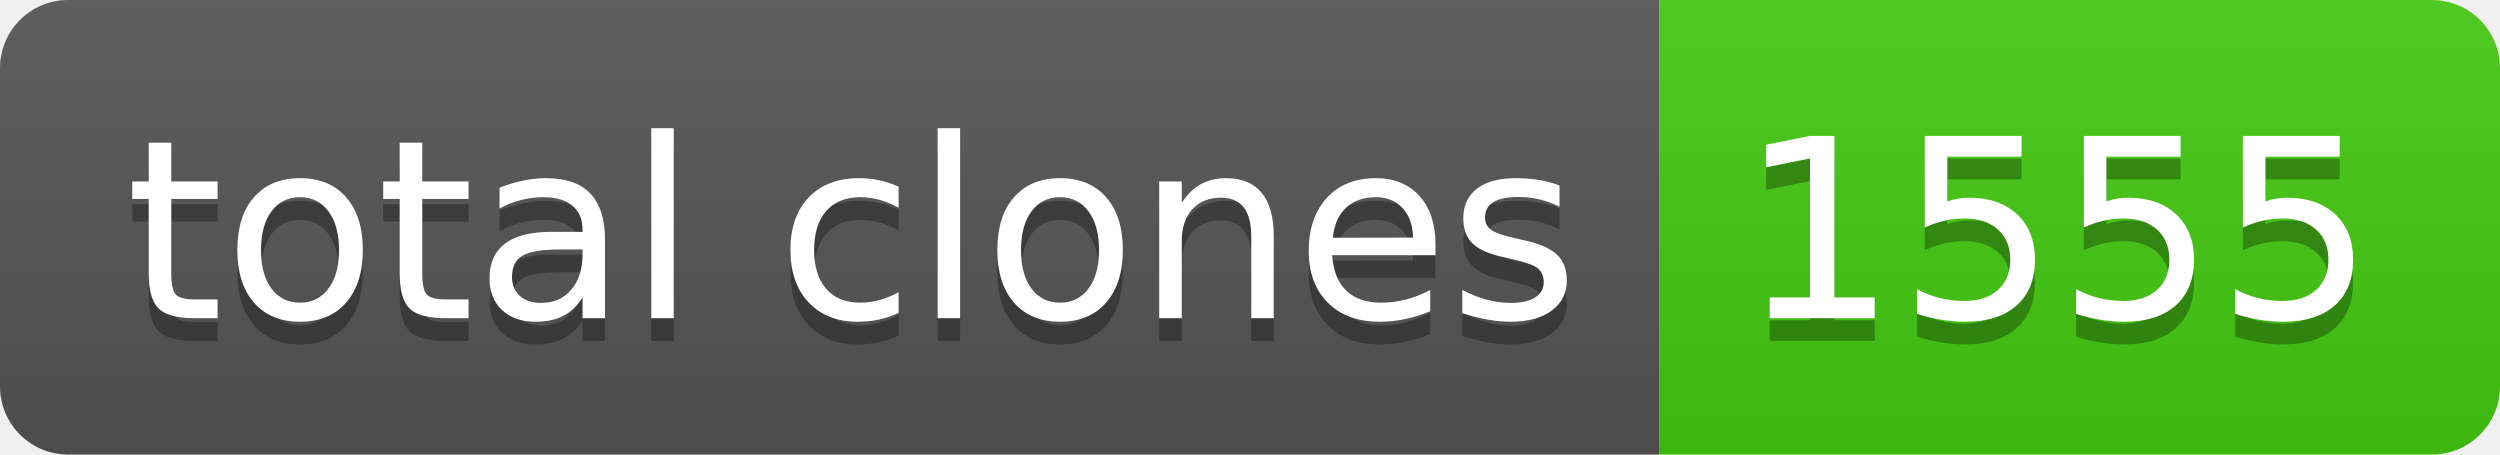
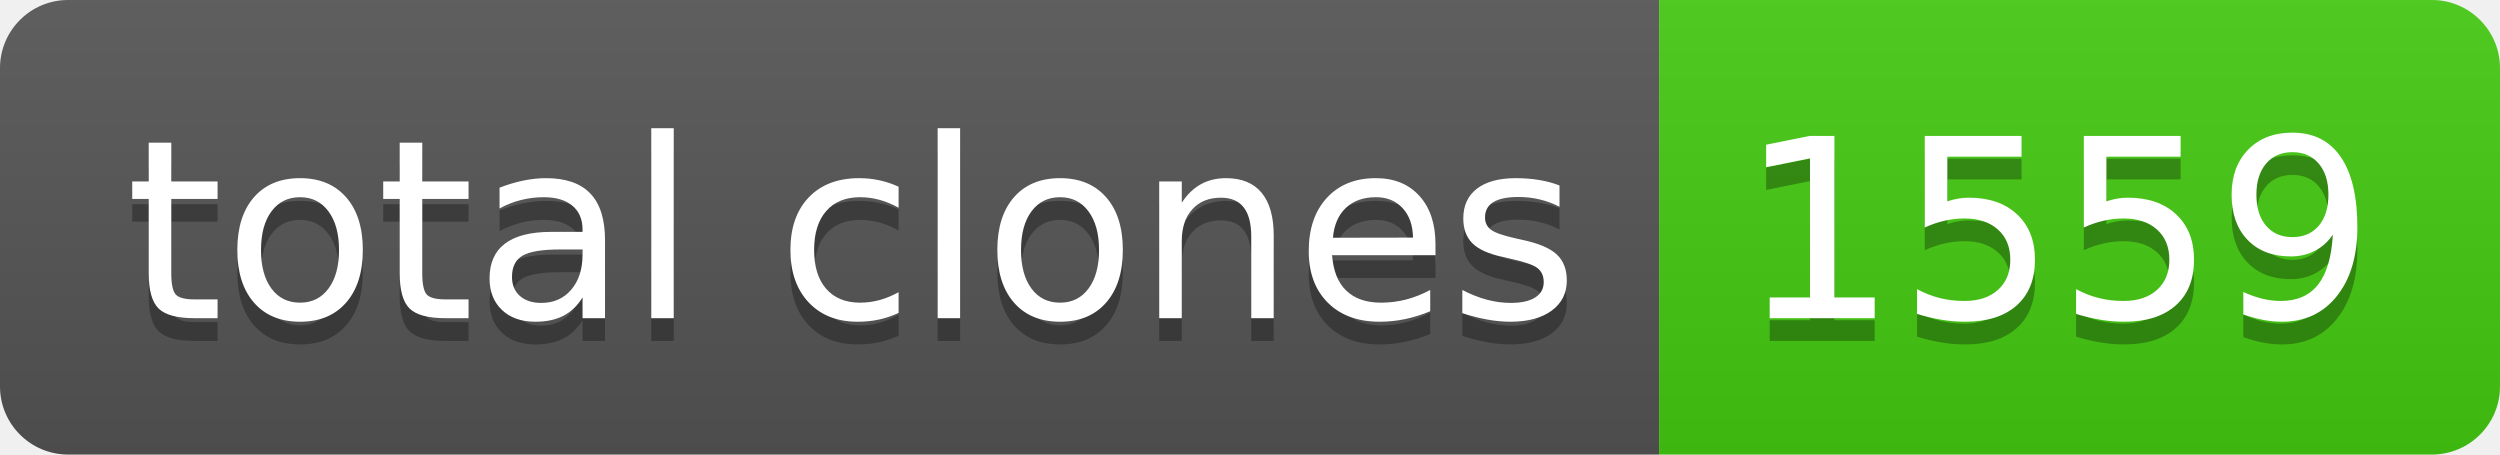
- <svg xmlns="http://www.w3.org/2000/svg" width="110" height="20" role="img" aria-label="total clones: 1555">
+ <svg xmlns="http://www.w3.org/2000/svg" width="110" height="20" role="img" aria-label="total clones: 1559">
  <linearGradient id="s" x2="0" y2="100%">
    <stop offset="0" stop-color="#bbb" stop-opacity=".1" />
    <stop offset="1" stop-opacity=".1" />
  </linearGradient>
  <clipPath id="r">
    <rect width="110" height="20" rx="3" fill="#fff" />
  </clipPath>
  <g clip-path="url(#r)">
    <rect width="73" height="20" fill="#555" />
    <rect x="73" width="37" height="20" fill="#4c1" />
    <rect width="110" height="20" fill="url(#s)" />
  </g>
  <g fill="#fff" text-anchor="middle" font-family="Verdana,Geneva,DejaVu Sans,sans-serif" text-rendering="geometricPrecision" font-size="110">
    <text aria-hidden="true" x="375" y="150" fill="#010101" fill-opacity=".3" transform="scale(.1)" textLength="630">total clones</text>
    <text x="375" y="140" transform="scale(.1)" fill="#fff" textLength="630">total clones</text>
-     <text aria-hidden="true" x="905" y="150" fill="#010101" fill-opacity=".3" transform="scale(.1)" textLength="270">1555</text>
-     <text x="905" y="140" transform="scale(.1)" fill="#fff" textLength="270">1555</text>
+     <text aria-hidden="true" x="905" y="150" fill="#010101" fill-opacity=".3" transform="scale(.1)" textLength="270">1559</text>
+     <text x="905" y="140" transform="scale(.1)" fill="#fff" textLength="270">1559</text>
  </g>
</svg>
